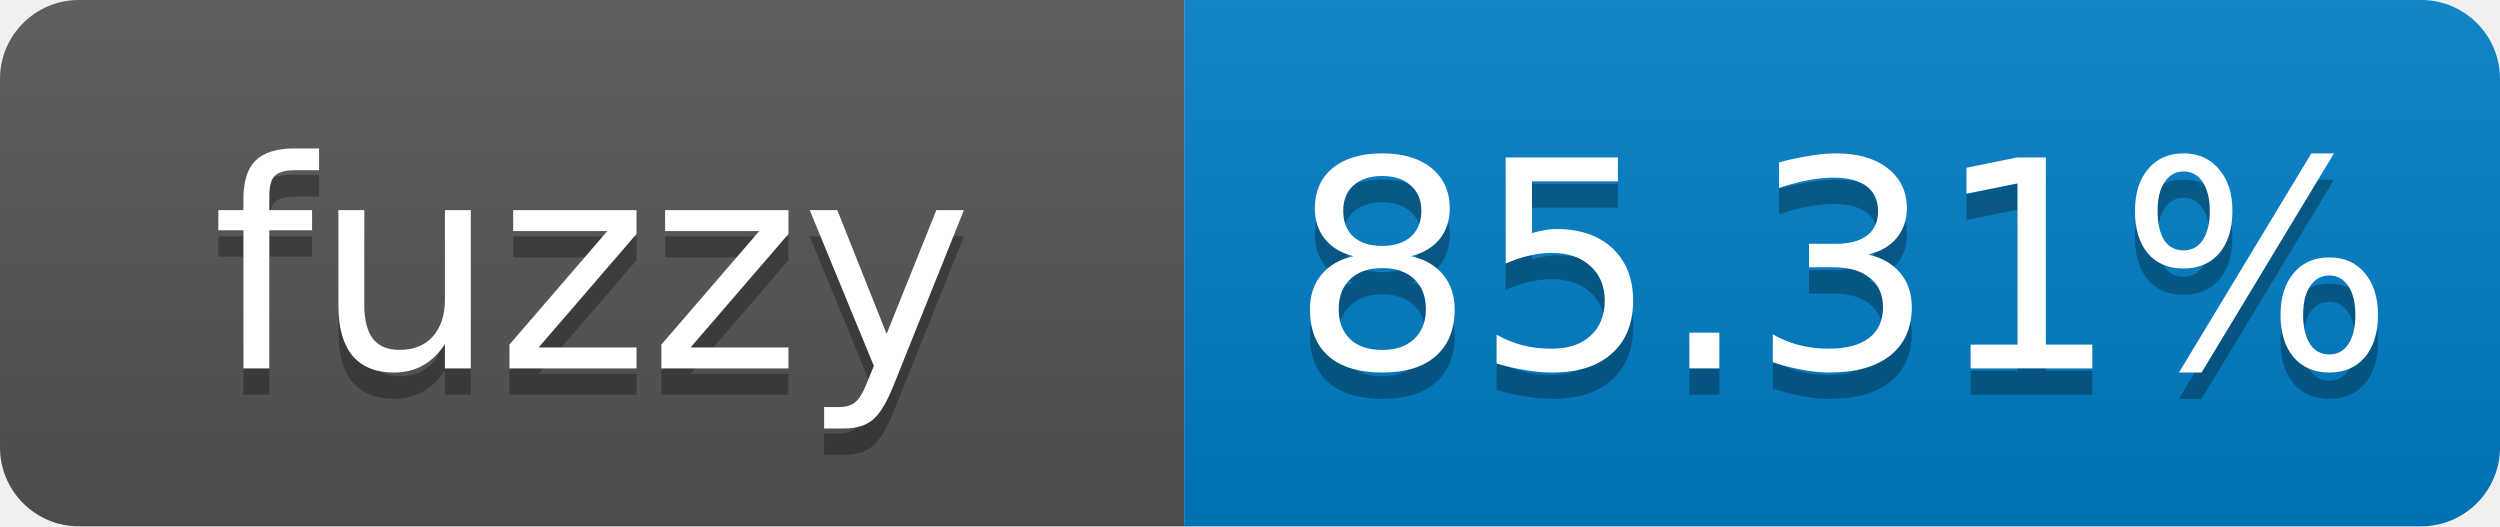
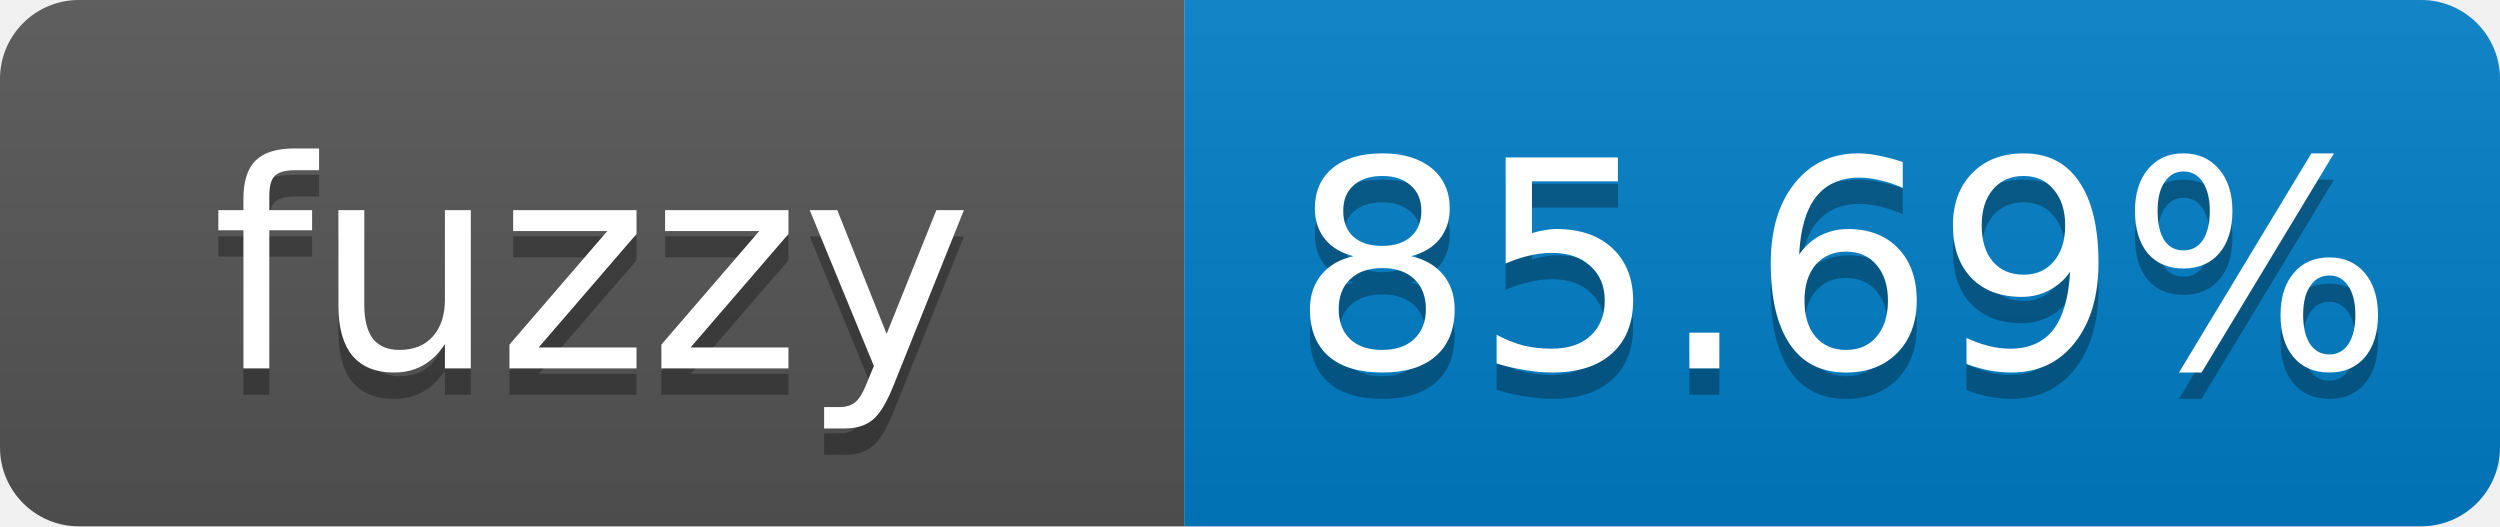
- <svg xmlns="http://www.w3.org/2000/svg" width="95" height="20" role="img" aria-label="fuzzy: 85.31%">
+ <svg xmlns="http://www.w3.org/2000/svg" width="95" height="20" role="img" aria-label="fuzzy: 85.69%">
  <linearGradient id="s" x2="0" y2="100%">
    <stop offset="0" stop-color="#bbb" stop-opacity=".1" />
    <stop offset="1" stop-opacity=".1" />
  </linearGradient>
  <clipPath id="r">
    <rect width="95" height="20" rx="3" fill="#fff" />
  </clipPath>
  <g clip-path="url(#r)">
    <rect width="45" height="20" fill="#555" />
    <rect x="45" width="50" height="20" fill="#007ec6" />
    <rect width="95" height="20" fill="url(#s)" />
  </g>
  <g fill="#fff" text-anchor="middle" font-family="Verdana,Geneva,DejaVu Sans,sans-serif" font-size="11">
    <text x="22.5" y="15" fill="#010101" fill-opacity=".3">fuzzy</text>
    <text x="22.5" y="14">fuzzy</text>
-     <text x="70" y="15" fill="#010101" fill-opacity=".3">85.31%</text>
-     <text x="70" y="14">85.31%</text>
+     <text x="70" y="15" fill="#010101" fill-opacity=".3">85.69%</text>
+     <text x="70" y="14">85.69%</text>
  </g>
</svg>
